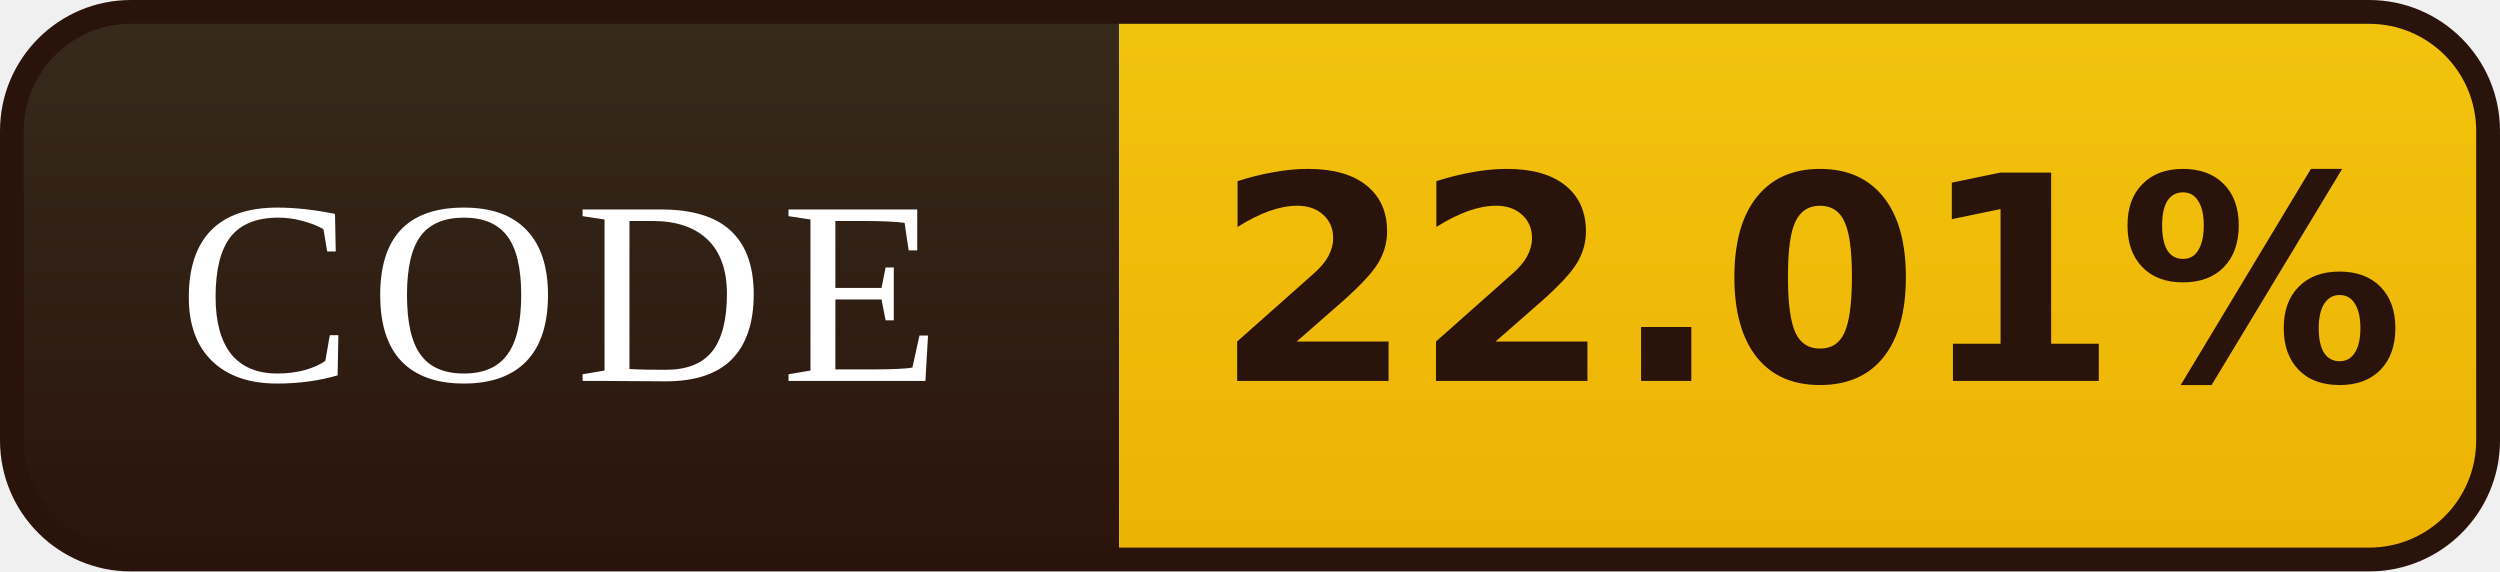
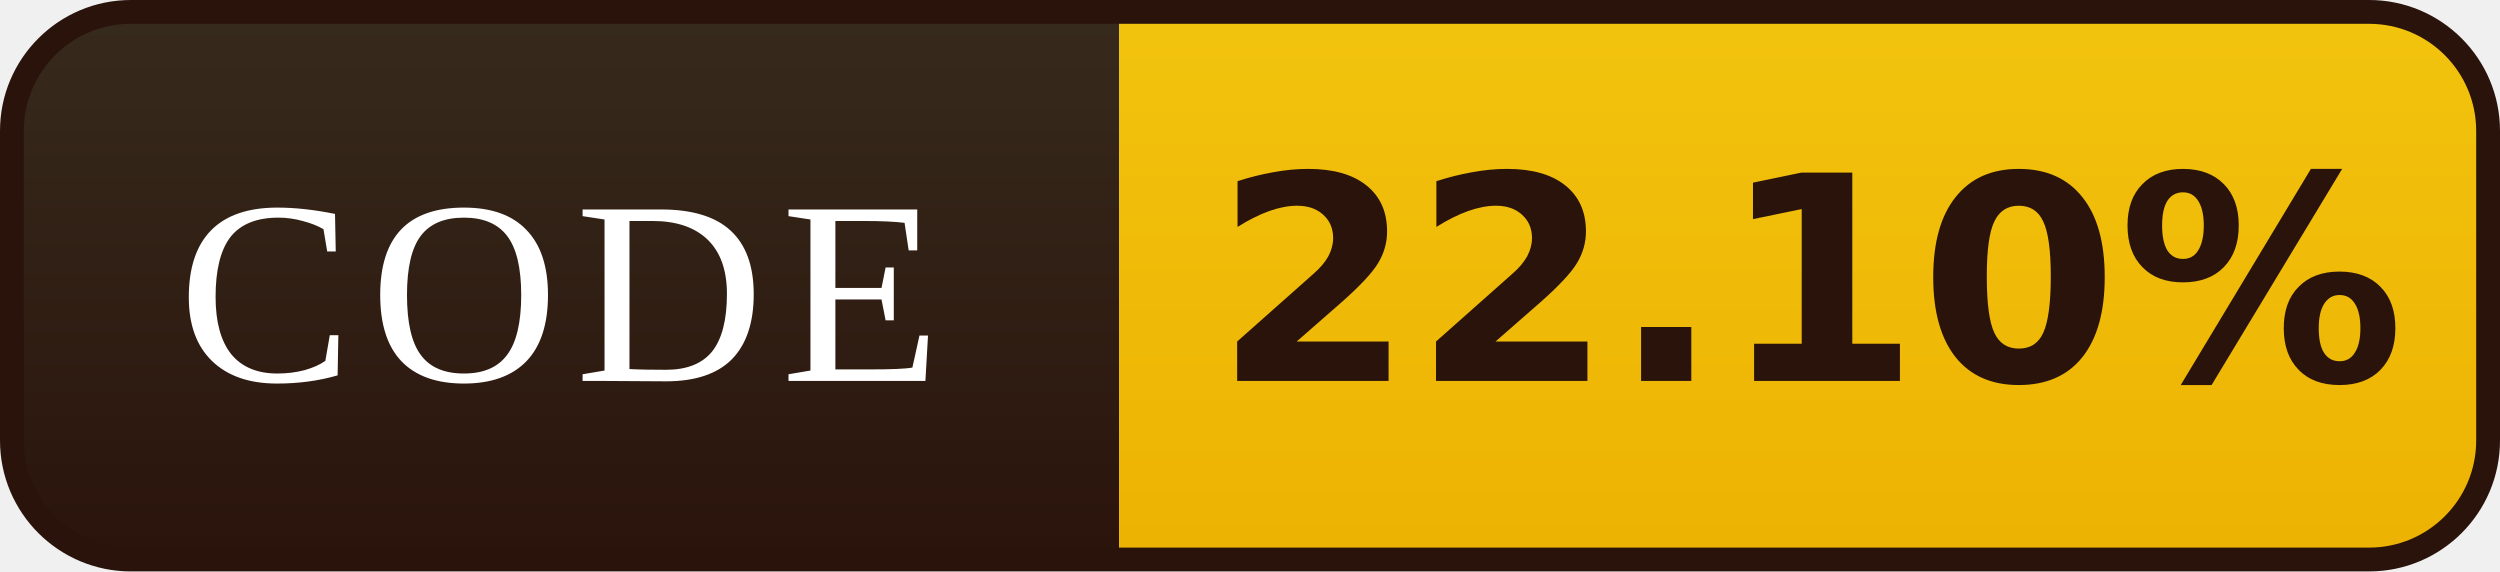
- <svg xmlns="http://www.w3.org/2000/svg" width="105" height="24" viewBox="0 0 105 24" role="img" aria-label="CODE: 22.01%">
+ <svg xmlns="http://www.w3.org/2000/svg" width="105" height="24" viewBox="0 0 105 24" role="img" aria-label="CODE: 22.10%">
  <defs>
    <linearGradient id="l" x1="0" y1="0" x2="0" y2="1">
      <stop offset="0" stop-color="#372B1D" />
      <stop offset="1" stop-color="#2A130B" />
    </linearGradient>
    <linearGradient id="v" x1="0" y1="0" x2="0" y2="1">
      <stop offset="0" stop-color="#F2C40E" />
      <stop offset="1" stop-color="#EDB202" />
    </linearGradient>
    <clipPath id="r">
      <rect x="0.5" y="0.5" width="104" height="23" rx="5" />
    </clipPath>
  </defs>
  <g clip-path="url(#r)">
    <rect width="47" height="24" fill="url(#l)" />
    <rect x="47" width="58" height="24" fill="url(#v)" />
  </g>
  <rect x="0.5" y="0.5" width="104" height="23" rx="5" fill="none" stroke="#2A130B" />
  <g font-family="Georgia,'Times New Roman',serif" font-size="11" letter-spacing="0.7" fill="#FFFFFF" text-anchor="middle">
    <text x="23.5" y="16">CODE</text>
  </g>
  <g font-family="Verdana,'DejaVu Sans',sans-serif" font-size="12" font-weight="bold" fill="#2A130B" text-anchor="middle">
-     <text x="76.0" y="16">22.01%</text>
+     <text x="76.0" y="16">22.10%</text>
  </g>
</svg>
